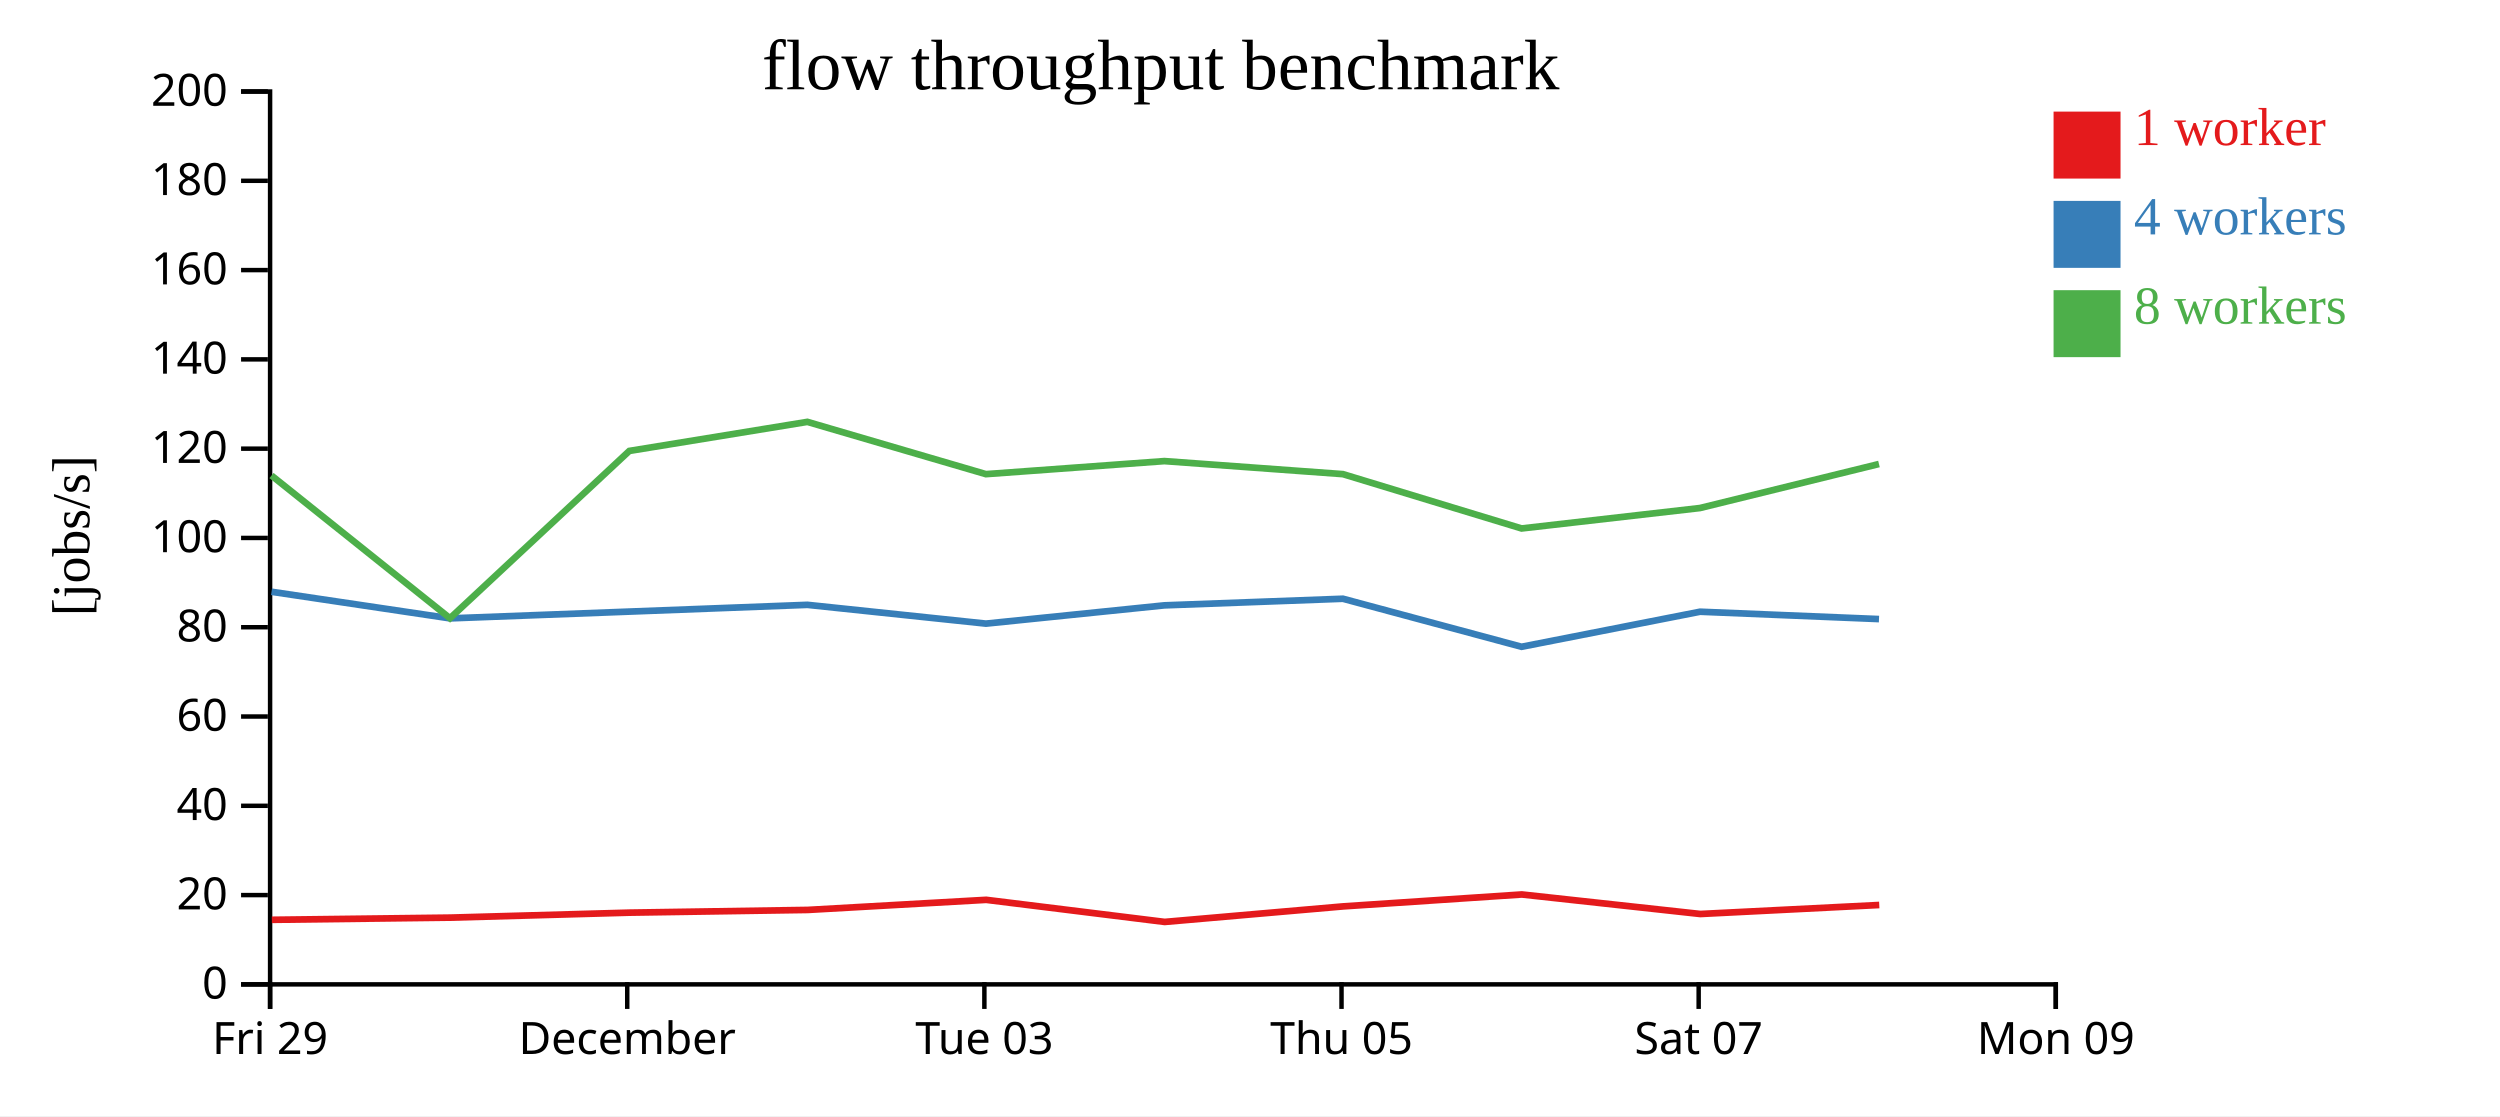
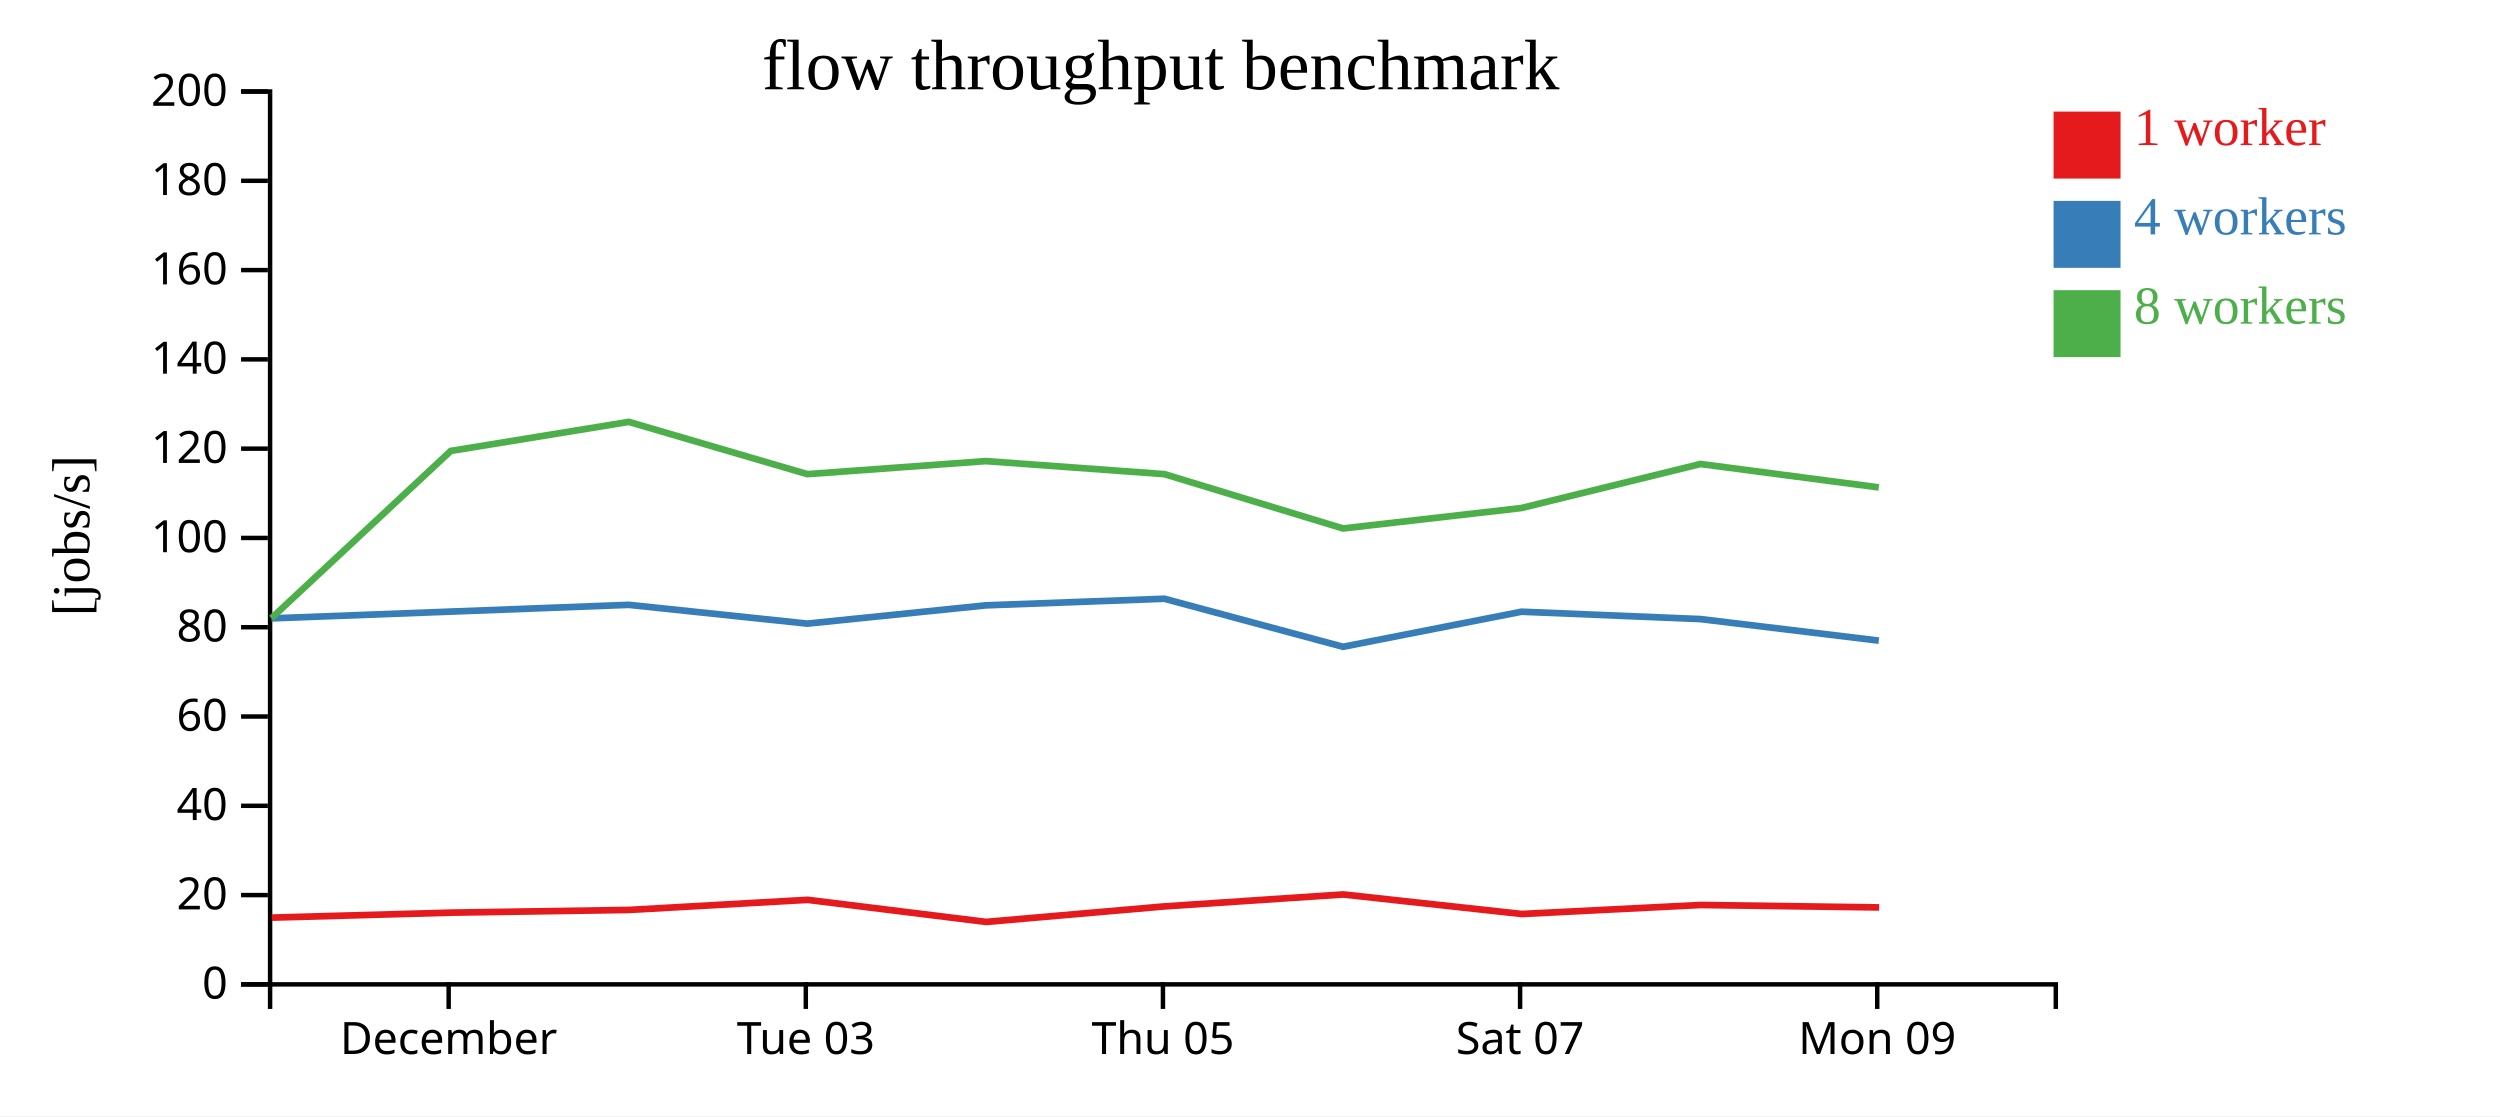
<svg xmlns="http://www.w3.org/2000/svg" width="560" height="250">
  <rect width="100%" height="100%" fill="white" />
  <g transform="translate(60,20)">
    <g transform="translate(0,200)" fill="none" font-size="10" font-family="sans-serif" text-anchor="middle">
      <path class="domain" stroke="currentColor" d="M0.5,6V0.5H400.5V6" />
-       <g class="tick" opacity="1" transform="translate(0.5,0)">
-         <line stroke="currentColor" y2="6" />
-         <text fill="currentColor" y="9" dy="0.71em">Fri 29</text>
-       </g>
-       <g class="tick" opacity="1" transform="translate(80.5,0)">
+       <g class="tick" opacity="1" transform="translate(40.5,0)">
        <line stroke="currentColor" y2="6" />
        <text fill="currentColor" y="9" dy="0.71em">December</text>
      </g>
-       <g class="tick" opacity="1" transform="translate(160.5,0)">
+       <g class="tick" opacity="1" transform="translate(120.5,0)">
        <line stroke="currentColor" y2="6" />
        <text fill="currentColor" y="9" dy="0.71em">Tue 03</text>
      </g>
-       <g class="tick" opacity="1" transform="translate(240.5,0)">
+       <g class="tick" opacity="1" transform="translate(200.5,0)">
        <line stroke="currentColor" y2="6" />
        <text fill="currentColor" y="9" dy="0.71em">Thu 05</text>
      </g>
-       <g class="tick" opacity="1" transform="translate(320.5,0)">
+       <g class="tick" opacity="1" transform="translate(280.5,0)">
        <line stroke="currentColor" y2="6" />
        <text fill="currentColor" y="9" dy="0.71em">Sat 07</text>
      </g>
-       <g class="tick" opacity="1" transform="translate(400.5,0)">
+       <g class="tick" opacity="1" transform="translate(360.5,0)">
        <line stroke="currentColor" y2="6" />
        <text fill="currentColor" y="9" dy="0.71em">Mon 09</text>
      </g>
    </g>
    <g fill="none" font-size="10" font-family="sans-serif" text-anchor="end">
      <path class="domain" stroke="currentColor" d="M-6,200.5H0.5V0.5H-6" />
      <g class="tick" opacity="1" transform="translate(0,200.5)">
        <line stroke="currentColor" x2="-6" />
        <text fill="currentColor" x="-9" dy="0.32em">0</text>
      </g>
      <g class="tick" opacity="1" transform="translate(0,180.5)">
        <line stroke="currentColor" x2="-6" />
        <text fill="currentColor" x="-9" dy="0.32em">20</text>
      </g>
      <g class="tick" opacity="1" transform="translate(0,160.5)">
        <line stroke="currentColor" x2="-6" />
        <text fill="currentColor" x="-9" dy="0.32em">40</text>
      </g>
      <g class="tick" opacity="1" transform="translate(0,140.5)">
        <line stroke="currentColor" x2="-6" />
        <text fill="currentColor" x="-9" dy="0.32em">60</text>
      </g>
      <g class="tick" opacity="1" transform="translate(0,120.5)">
        <line stroke="currentColor" x2="-6" />
        <text fill="currentColor" x="-9" dy="0.32em">80</text>
      </g>
      <g class="tick" opacity="1" transform="translate(0,100.5)">
        <line stroke="currentColor" x2="-6" />
        <text fill="currentColor" x="-9" dy="0.32em">100</text>
      </g>
      <g class="tick" opacity="1" transform="translate(0,80.5)">
        <line stroke="currentColor" x2="-6" />
        <text fill="currentColor" x="-9" dy="0.32em">120</text>
      </g>
      <g class="tick" opacity="1" transform="translate(0,60.5)">
        <line stroke="currentColor" x2="-6" />
        <text fill="currentColor" x="-9" dy="0.32em">140</text>
      </g>
      <g class="tick" opacity="1" transform="translate(0,40.5)">
        <line stroke="currentColor" x2="-6" />
        <text fill="currentColor" x="-9" dy="0.32em">160</text>
      </g>
      <g class="tick" opacity="1" transform="translate(0,20.5)">
        <line stroke="currentColor" x2="-6" />
        <text fill="currentColor" x="-9" dy="0.32em">180</text>
      </g>
      <g class="tick" opacity="1" transform="translate(0,0.5)">
        <line stroke="currentColor" x2="-6" />
        <text fill="currentColor" x="-9" dy="0.32em">200</text>
      </g>
    </g>
    <text text-anchor="middle" style="font-size: 12px" transform="rotate(-90)" y="-40" x="-100">[jobs/s]</text>
    <text text-anchor="middle" style="font-size: 16px" y="0" x="200">flow throughput benchmark</text>
-     <path class="line" fill="none" stroke="#e41a1c" stroke-width="1.5" d="M0.891,186.037L40.873,185.548L81.053,184.432L120.924,183.824L160.91,181.562L200.892,186.511L240.905,183.028L280.883,180.361L320.875,184.735L360.954,182.717" />
-     <path class="line" fill="none" stroke="#377eb8" stroke-width="1.5" d="M0.822,112.557L40.796,118.514L80.974,116.999L120.853,115.483L160.852,119.692L200.822,115.598L240.815,114.119L280.821,124.88L320.81,117.026L360.895,118.673" />
-     <path class="line" fill="none" stroke="#4daf4a" stroke-width="1.5" d="M0.813,86.518L40.79,118.487L80.97,81.009L120.849,74.498L160.84,86.208L200.819,83.287L240.822,86.208L280.828,98.374L320.8,93.798L360.889,83.937" />
+     <path class="line" fill="none" stroke="#e41a1c" stroke-width="1.5" d="M0.873,185.548L41.053,184.432L80.924,183.824L120.91,181.562L160.892,186.511L200.905,183.028L240.883,180.361L280.875,184.735L320.954,182.717L360.924,183.263" />
+     <path class="line" fill="none" stroke="#377eb8" stroke-width="1.5" d="M0.796,118.514L40.974,116.999L80.853,115.483L120.852,119.692L160.822,115.598L200.815,114.119L240.821,124.88L280.81,117.026L320.895,118.673L360.858,123.501" />
+     <path class="line" fill="none" stroke="#4daf4a" stroke-width="1.5" d="M0.79,118.487L40.97,81.009L80.849,74.498L120.84,86.208L160.819,83.287L200.822,86.208L240.828,98.374L280.8,93.798L320.889,83.937L360.854,89.184" />
    <rect class="dot" x="400" y="5" width="15" height="15" style="fill: #e41a1c;" />
    <rect class="dot" x="400" y="25" width="15" height="15" style="fill: #377eb8;" />
    <rect class="dot" x="400" y="45" width="15" height="15" style="fill: #4daf4a;" />
    <text class="label" x="418" y="12.5" style="fill: #e41a1c; alignment-baseline: middle;" text-anchor="left">1 worker</text>
    <text class="label" x="418" y="32.5" style="fill: #377eb8; alignment-baseline: middle;" text-anchor="left">4 workers</text>
    <text class="label" x="418" y="52.5" style="fill: #4daf4a; alignment-baseline: middle;" text-anchor="left">8 workers</text>
  </g>
</svg>
